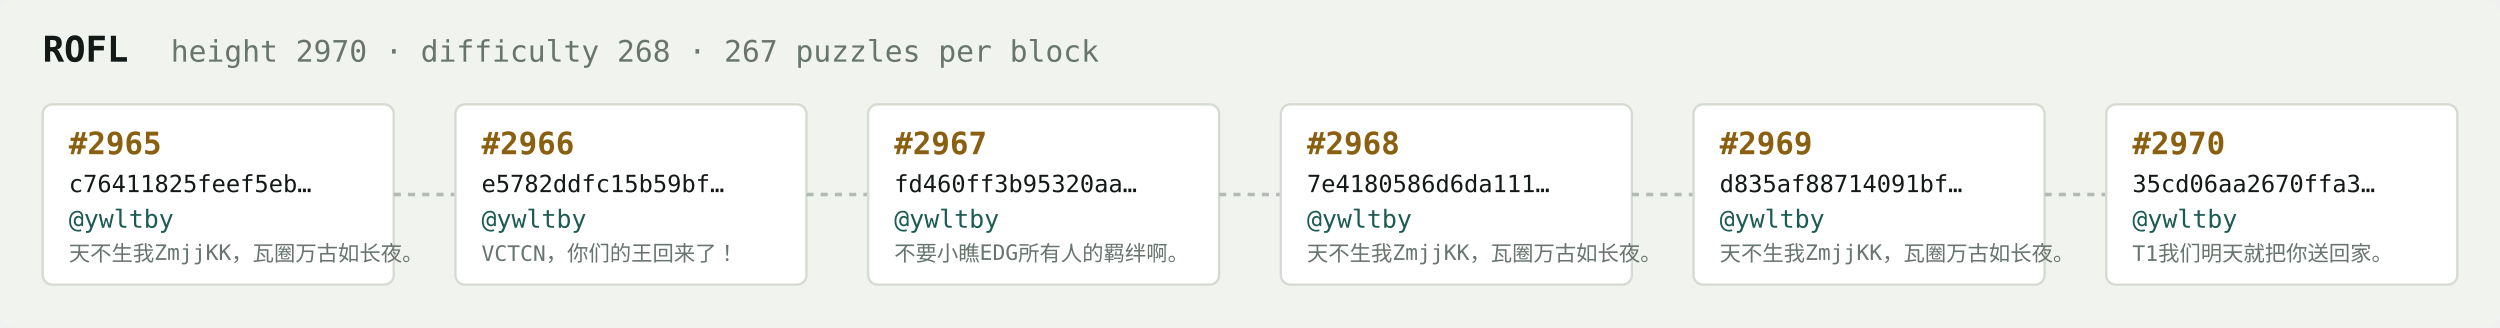
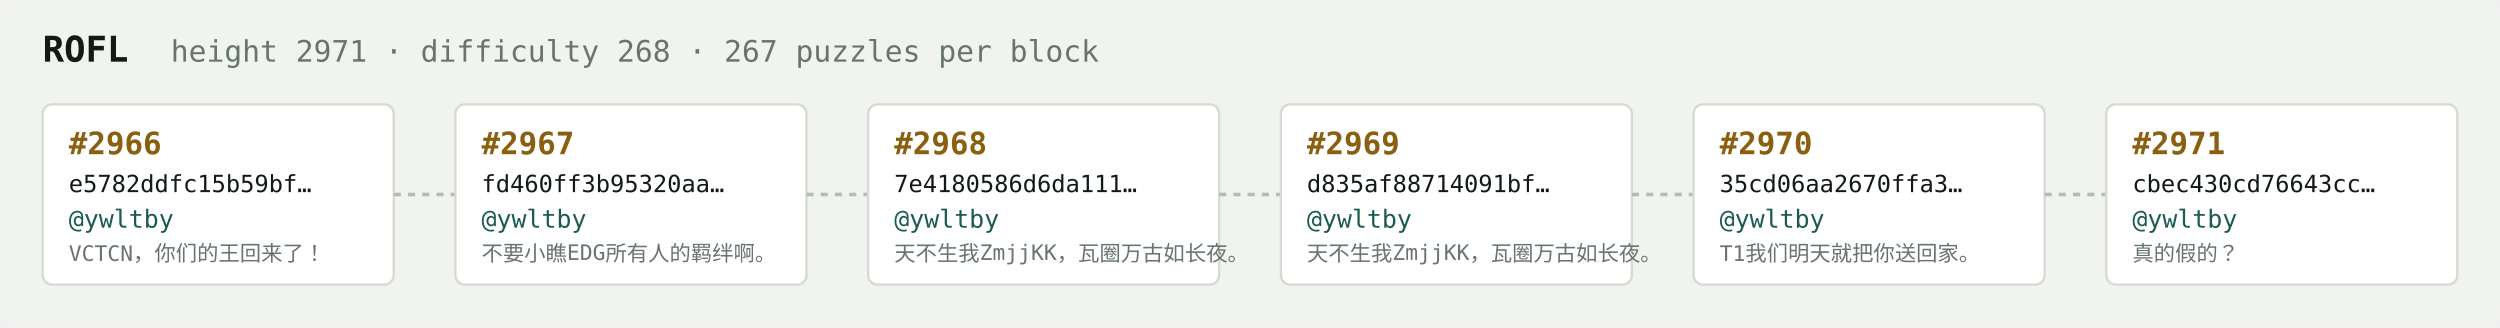
<svg xmlns="http://www.w3.org/2000/svg" width="1054" height="138" viewBox="0 0 1054 138" font-family="ui-monospace,SFMono-Regular,Menlo,monospace">
  <rect fill="#f1f3ef" width="1054" height="138" rx="6" />
  <text x="18" y="26" fill="#121916" font-size="15" font-weight="700">ROFL</text>
-   <text x="72" y="26" fill="#68746e" font-size="12.5">height 2970 · difficulty 268 · 267 puzzles per block</text>
+   <text x="72" y="26" fill="#68746e" font-size="12.5">height 2971 · difficulty 268 · 267 puzzles per block</text>
  <rect x="18" y="44" width="148" height="76" rx="4" fill="#ffffff" stroke="#d5dbd2" stroke-width="1" />
-   <text x="29" y="65" fill="#8a5f10" font-size="13" font-weight="700">#2965</text>
-   <text x="29" y="81" fill="#121916" font-size="10">c76411825feef5eb…</text>
+   <text x="29" y="65" fill="#8a5f10" font-size="13" font-weight="700">#2966</text>
+   <text x="29" y="81" fill="#121916" font-size="10">e5782ddfc15b59bf…</text>
  <text x="29" y="96" fill="#1c5b52" font-size="10.5">@ywltby</text>
-   <text x="29" y="110" fill="#68746e" font-size="9">天不生我ZmjjKK，瓦圈万古如长夜。</text>
+   <text x="29" y="110" fill="#68746e" font-size="9">VCTCN，你们的王回来了！</text>
  <line x1="166" y1="82.0" x2="192" y2="82.0" stroke="#b3bcb4" stroke-width="1.5" stroke-dasharray="3 3" />
  <rect x="192" y="44" width="148" height="76" rx="4" fill="#ffffff" stroke="#d5dbd2" stroke-width="1" />
-   <text x="203" y="65" fill="#8a5f10" font-size="13" font-weight="700">#2966</text>
-   <text x="203" y="81" fill="#121916" font-size="10">e5782ddfc15b59bf…</text>
+   <text x="203" y="65" fill="#8a5f10" font-size="13" font-weight="700">#2967</text>
+   <text x="203" y="81" fill="#121916" font-size="10">fd460ff3b95320aa…</text>
  <text x="203" y="96" fill="#1c5b52" font-size="10.5">@ywltby</text>
-   <text x="203" y="110" fill="#68746e" font-size="9">VCTCN，你们的王回来了！</text>
+   <text x="203" y="110" fill="#68746e" font-size="9">不要小瞧EDG所有人的羁绊啊。</text>
  <line x1="340" y1="82.0" x2="366" y2="82.0" stroke="#b3bcb4" stroke-width="1.5" stroke-dasharray="3 3" />
  <rect x="366" y="44" width="148" height="76" rx="4" fill="#ffffff" stroke="#d5dbd2" stroke-width="1" />
-   <text x="377" y="65" fill="#8a5f10" font-size="13" font-weight="700">#2967</text>
-   <text x="377" y="81" fill="#121916" font-size="10">fd460ff3b95320aa…</text>
+   <text x="377" y="65" fill="#8a5f10" font-size="13" font-weight="700">#2968</text>
+   <text x="377" y="81" fill="#121916" font-size="10">7e4180586d6da111…</text>
  <text x="377" y="96" fill="#1c5b52" font-size="10.5">@ywltby</text>
-   <text x="377" y="110" fill="#68746e" font-size="9">不要小瞧EDG所有人的羁绊啊。</text>
+   <text x="377" y="110" fill="#68746e" font-size="9">天不生我ZmjjKK，瓦圈万古如长夜。</text>
  <line x1="514" y1="82.0" x2="540" y2="82.0" stroke="#b3bcb4" stroke-width="1.5" stroke-dasharray="3 3" />
  <rect x="540" y="44" width="148" height="76" rx="4" fill="#ffffff" stroke="#d5dbd2" stroke-width="1" />
-   <text x="551" y="65" fill="#8a5f10" font-size="13" font-weight="700">#2968</text>
-   <text x="551" y="81" fill="#121916" font-size="10">7e4180586d6da111…</text>
+   <text x="551" y="65" fill="#8a5f10" font-size="13" font-weight="700">#2969</text>
+   <text x="551" y="81" fill="#121916" font-size="10">d835af88714091bf…</text>
  <text x="551" y="96" fill="#1c5b52" font-size="10.5">@ywltby</text>
  <text x="551" y="110" fill="#68746e" font-size="9">天不生我ZmjjKK，瓦圈万古如长夜。</text>
  <line x1="688" y1="82.0" x2="714" y2="82.0" stroke="#b3bcb4" stroke-width="1.5" stroke-dasharray="3 3" />
  <rect x="714" y="44" width="148" height="76" rx="4" fill="#ffffff" stroke="#d5dbd2" stroke-width="1" />
-   <text x="725" y="65" fill="#8a5f10" font-size="13" font-weight="700">#2969</text>
-   <text x="725" y="81" fill="#121916" font-size="10">d835af88714091bf…</text>
+   <text x="725" y="65" fill="#8a5f10" font-size="13" font-weight="700">#2970</text>
+   <text x="725" y="81" fill="#121916" font-size="10">35cd06aa2670ffa3…</text>
  <text x="725" y="96" fill="#1c5b52" font-size="10.5">@ywltby</text>
-   <text x="725" y="110" fill="#68746e" font-size="9">天不生我ZmjjKK，瓦圈万古如长夜。</text>
+   <text x="725" y="110" fill="#68746e" font-size="9">T1我们明天就把你送回家。</text>
  <line x1="862" y1="82.0" x2="888" y2="82.0" stroke="#b3bcb4" stroke-width="1.5" stroke-dasharray="3 3" />
  <rect x="888" y="44" width="148" height="76" rx="4" fill="#ffffff" stroke="#d5dbd2" stroke-width="1" />
-   <text x="899" y="65" fill="#8a5f10" font-size="13" font-weight="700">#2970</text>
-   <text x="899" y="81" fill="#121916" font-size="10">35cd06aa2670ffa3…</text>
+   <text x="899" y="65" fill="#8a5f10" font-size="13" font-weight="700">#2971</text>
+   <text x="899" y="81" fill="#121916" font-size="10">cbec430cd76643cc…</text>
  <text x="899" y="96" fill="#1c5b52" font-size="10.5">@ywltby</text>
-   <text x="899" y="110" fill="#68746e" font-size="9">T1我们明天就把你送回家。</text>
+   <text x="899" y="110" fill="#68746e" font-size="9">真的假的？</text>
</svg>
